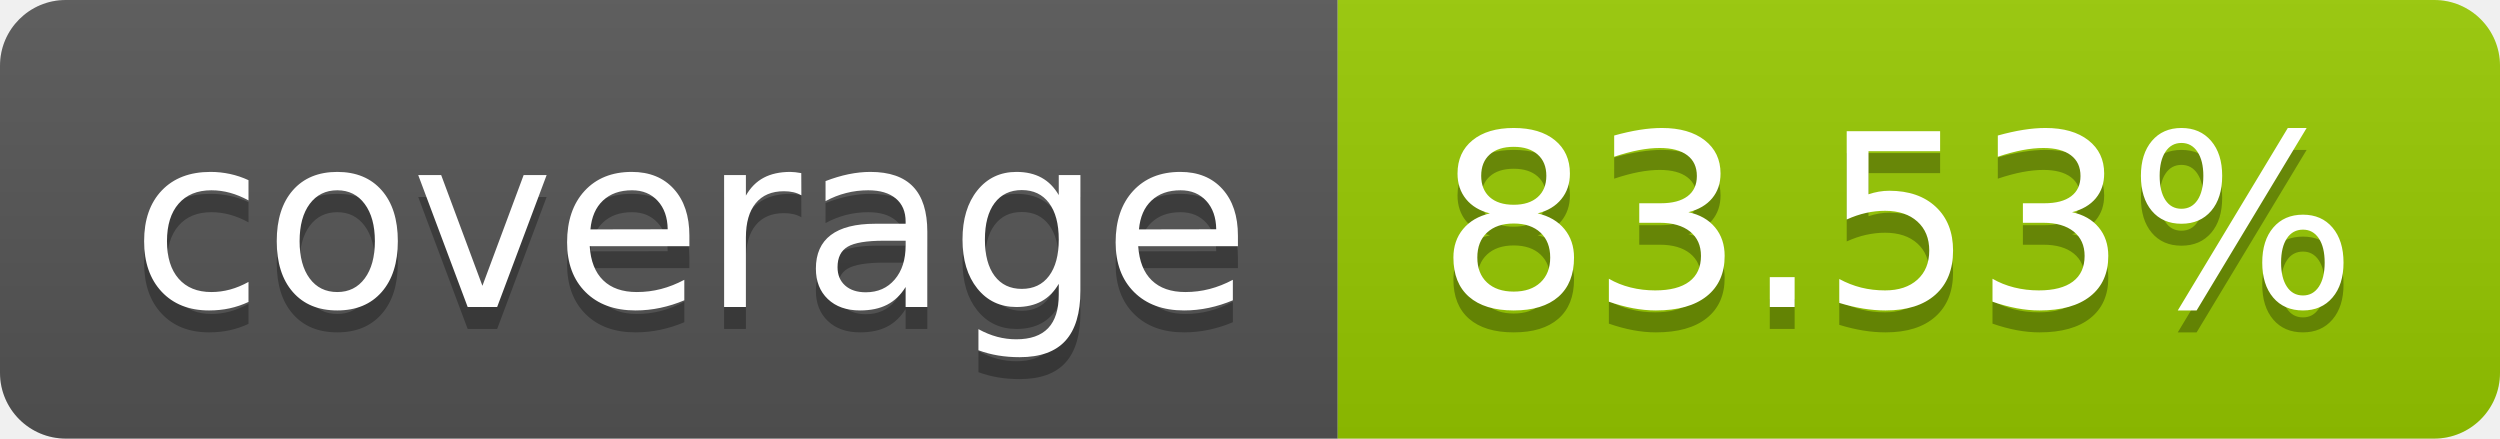
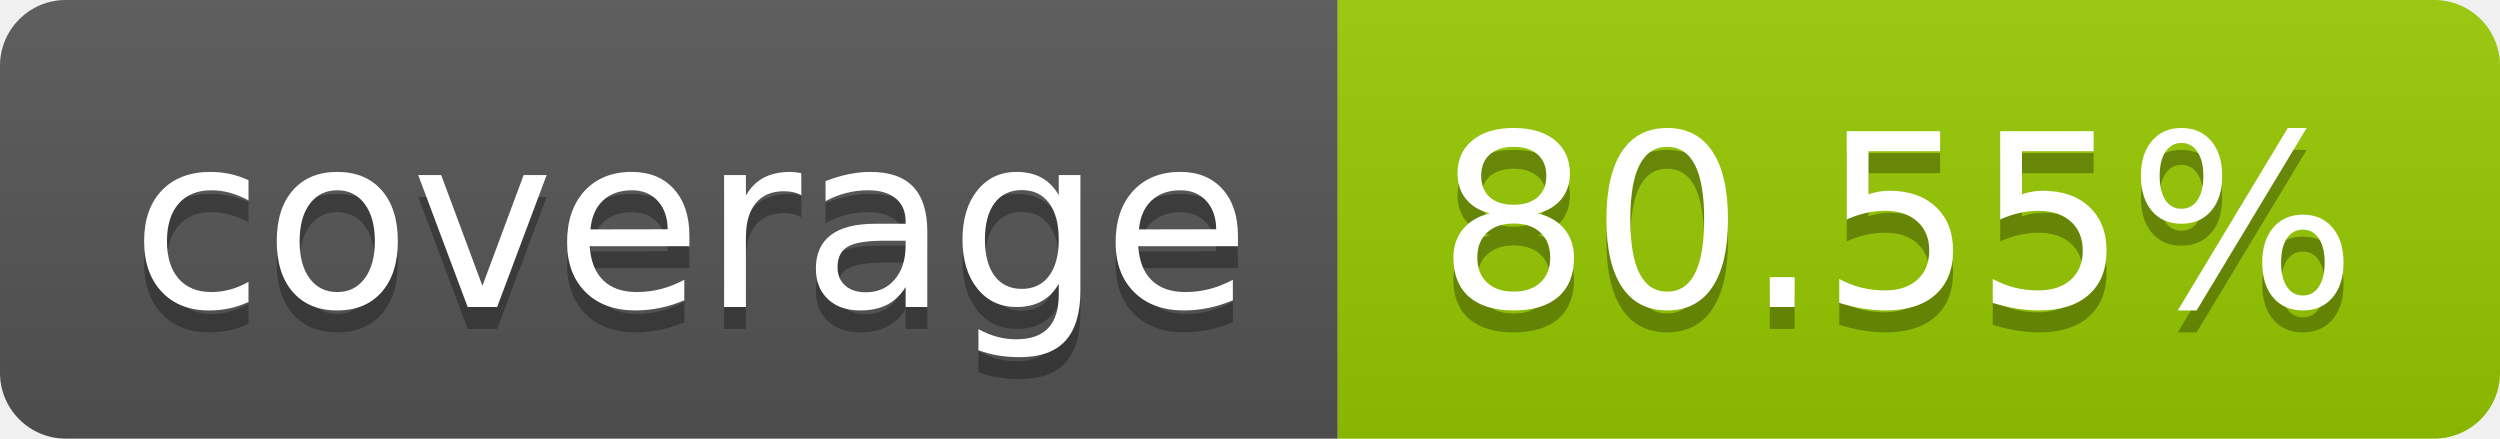
- <svg xmlns="http://www.w3.org/2000/svg" width="114" height="20" role="img" aria-label="coverage: 83.53%">
+ <svg xmlns="http://www.w3.org/2000/svg" width="114" height="20" role="img" aria-label="coverage: 80.55%">
  <linearGradient id="s" x2="0" y2="100%">
    <stop offset="0" stop-color="#bbb" stop-opacity=".1" />
    <stop offset="1" stop-opacity=".1" />
  </linearGradient>
  <clipPath id="r">
    <rect width="114" height="20" rx="3" fill="#fff" />
  </clipPath>
  <g clip-path="url(#r)">
    <rect width="61" height="20" fill="#555" />
    <rect x="61" width="53" height="20" fill="#97ca00" />
    <rect width="114" height="20" fill="url(#s)" />
  </g>
  <g fill="#fff" text-anchor="middle" font-family="Verdana,Geneva,DejaVu Sans,sans-serif" text-rendering="geometricPrecision" font-size="110">
    <text aria-hidden="true" x="315" y="150" fill="#010101" fill-opacity=".3" transform="scale(.1)" textLength="510">coverage</text>
    <text x="315" y="140" transform="scale(.1)" fill="#fff" textLength="510">coverage</text>
-     <text aria-hidden="true" x="865" y="150" fill="#010101" fill-opacity=".3" transform="scale(.1)" textLength="430">83.53%</text>
-     <text x="865" y="140" transform="scale(.1)" fill="#fff" textLength="430">83.53%</text>
+     <text aria-hidden="true" x="865" y="150" fill="#010101" fill-opacity=".3" transform="scale(.1)" textLength="430">80.55%</text>
+     <text x="865" y="140" transform="scale(.1)" fill="#fff" textLength="430">80.55%</text>
  </g>
</svg>
